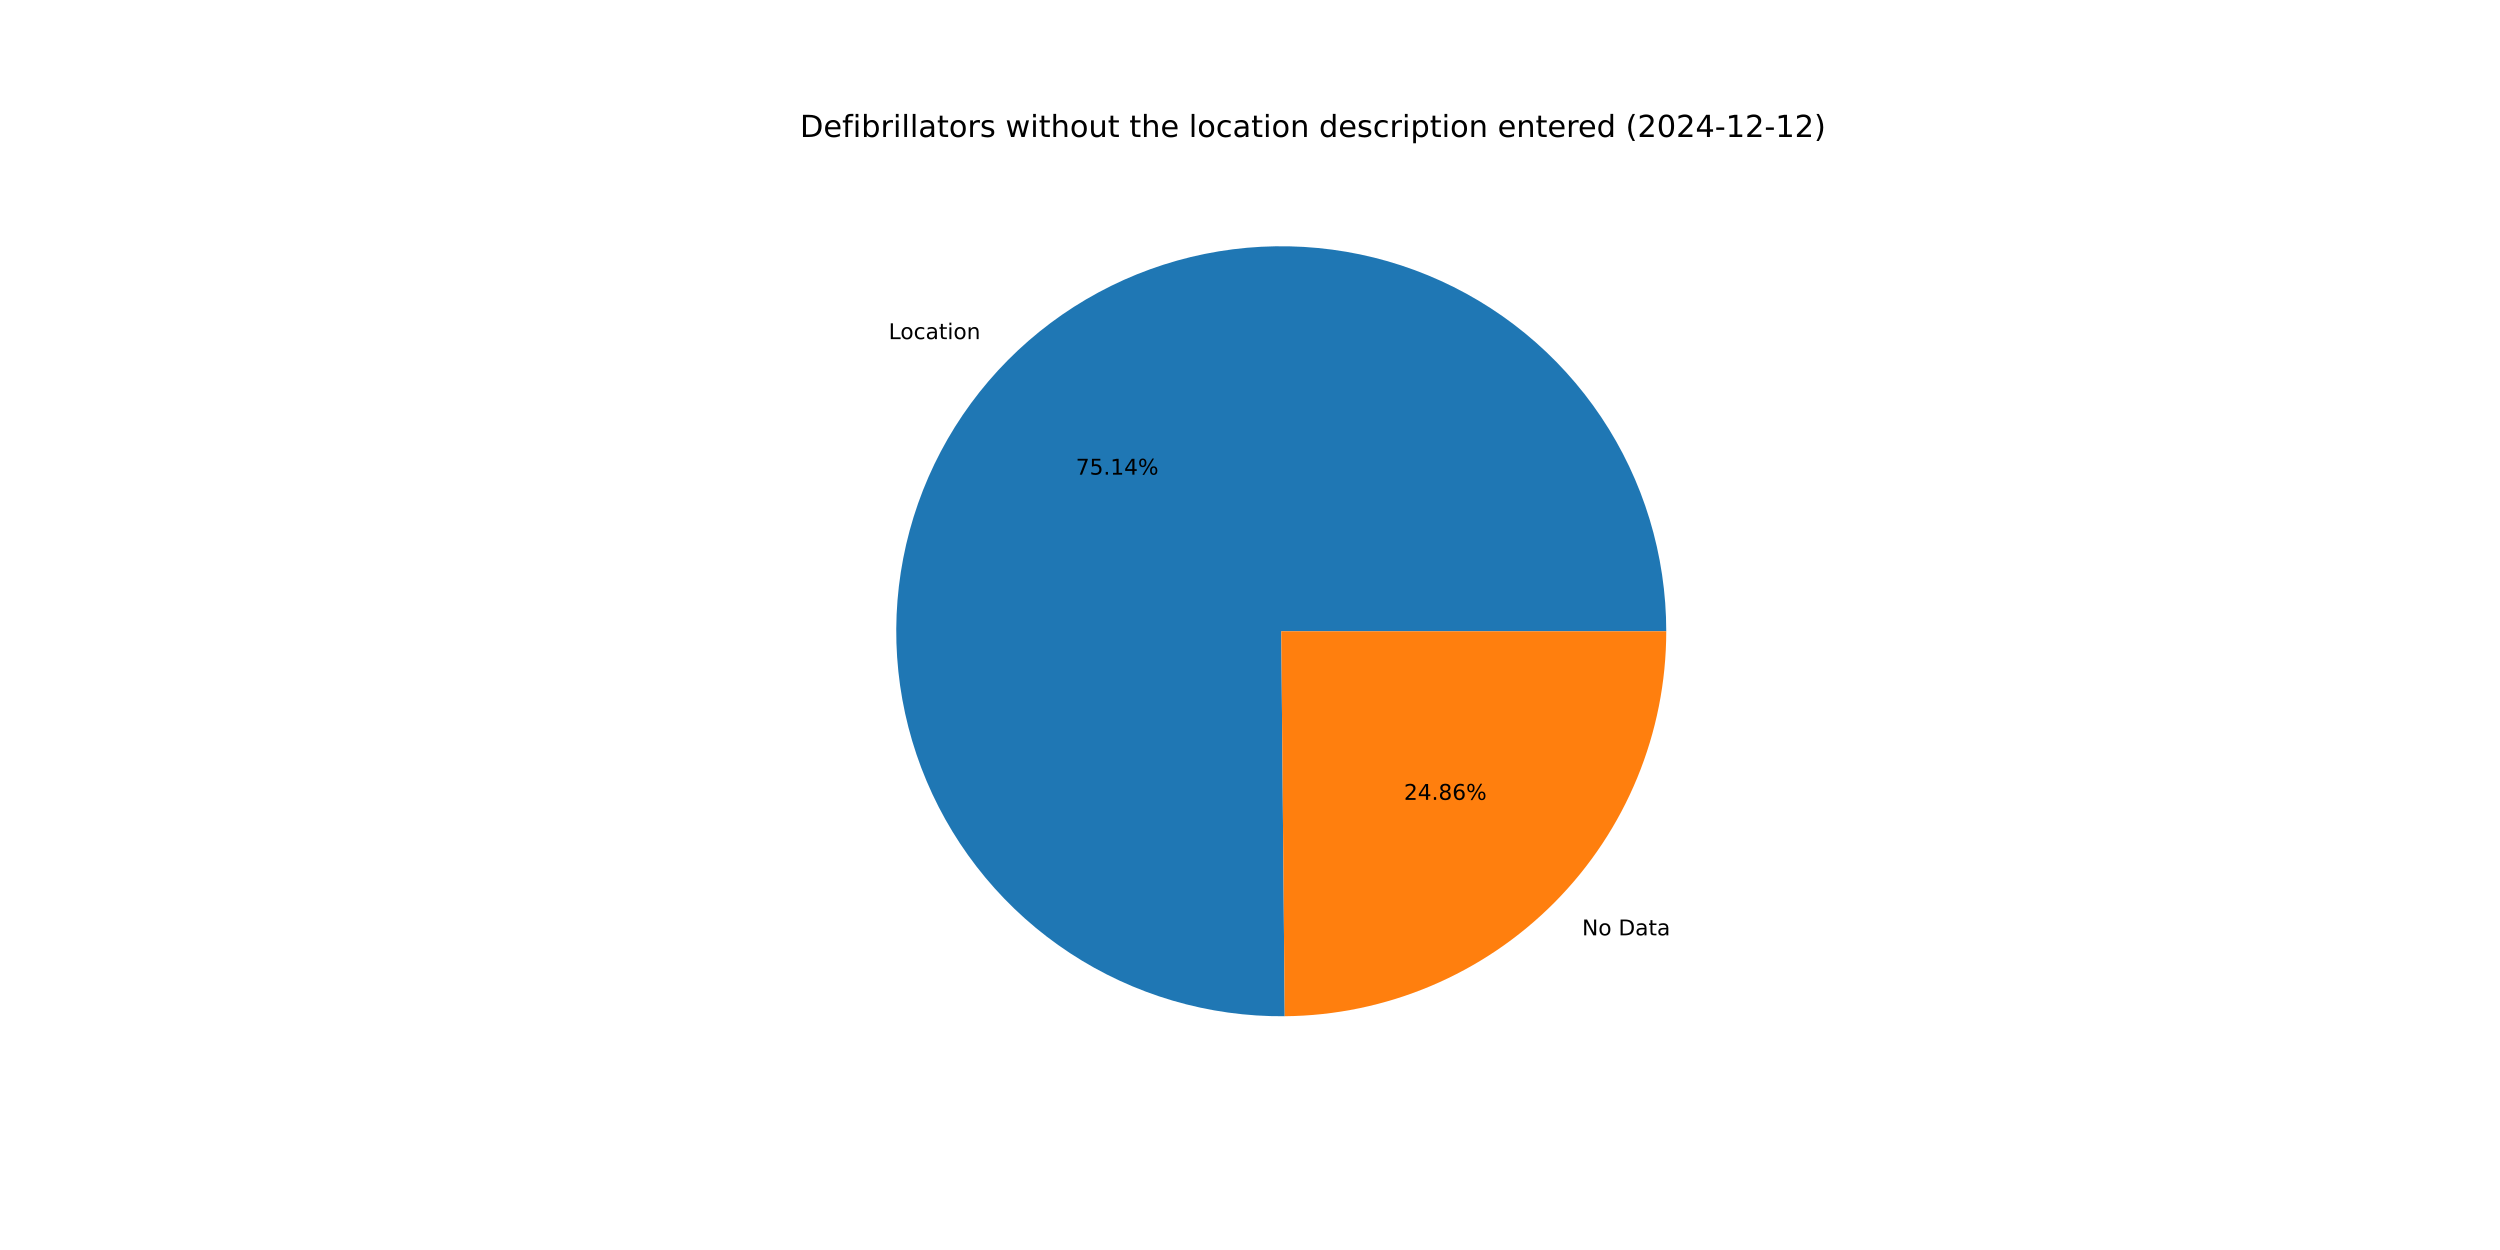
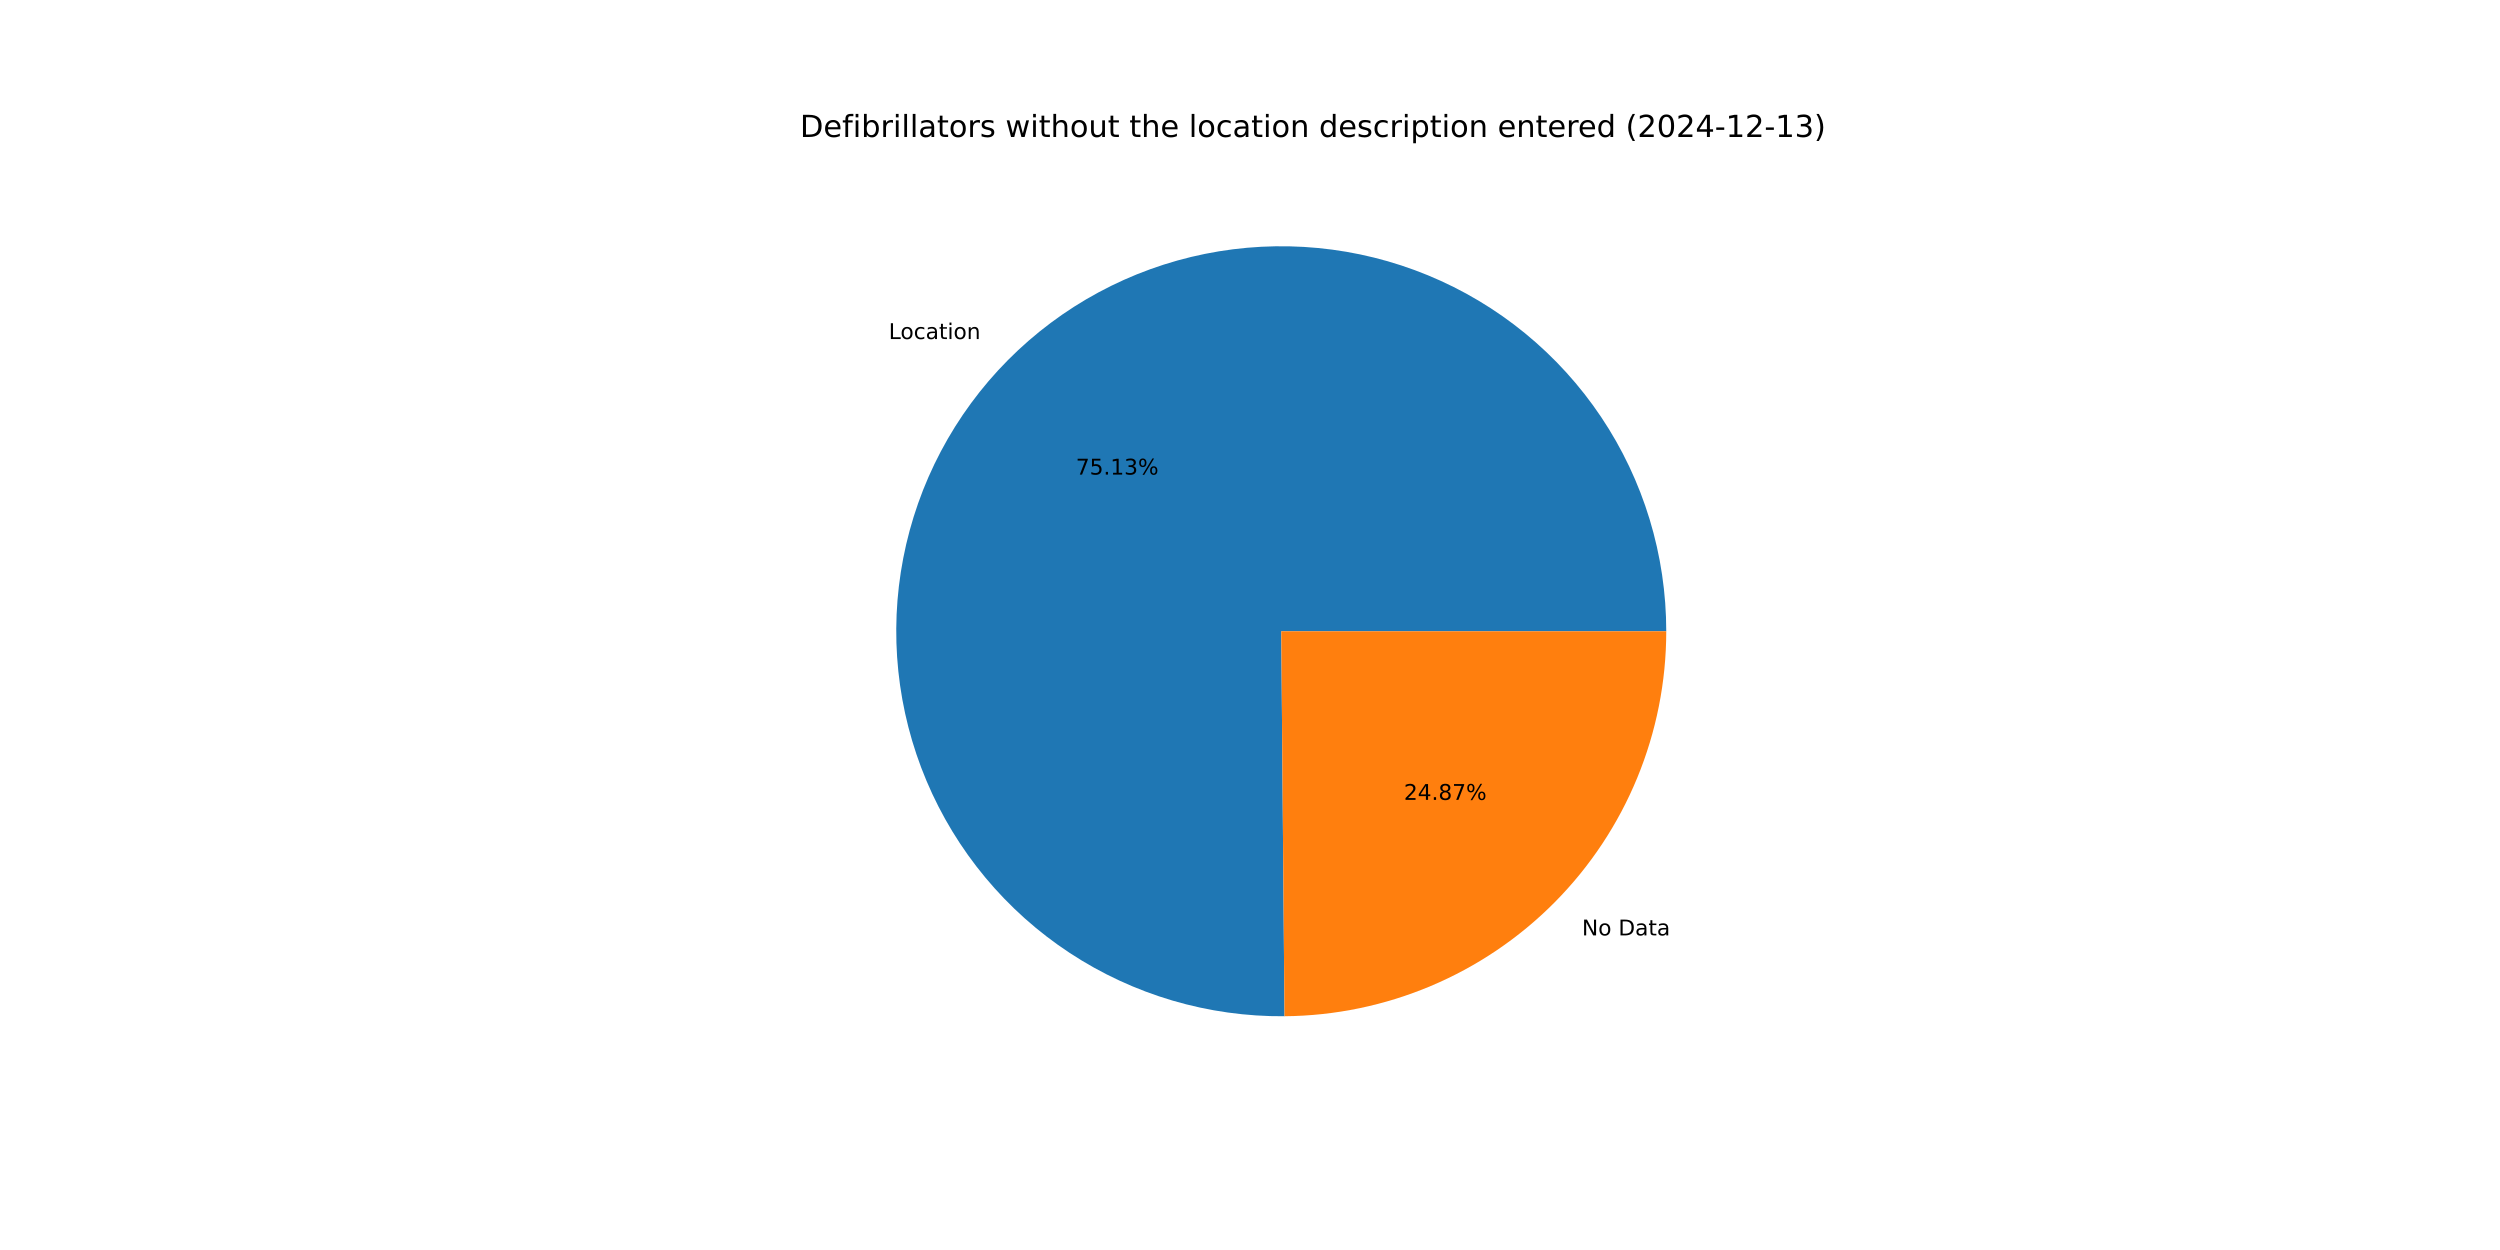
<svg xmlns="http://www.w3.org/2000/svg" xmlns:xlink="http://www.w3.org/1999/xlink" width="1152pt" height="576pt" viewBox="0 0 1152 576" version="1.1">
  <defs>
    <style type="text/css">*{stroke-linejoin: round; stroke-linecap: butt}</style>
  </defs>
  <g id="figure_1">
    <g id="patch_1">
      <path d="M 0 576  L 1152 576  L 1152 0  L 0 0  z " style="fill: #ffffff" />
    </g>
    <g id="axes_1">
      <g id="patch_2">
-         <path d="M 767.808 290.88  C 767.808 273.398 765.224 256.012 760.14 239.285  C 755.056 222.559 747.527 206.676 737.798 192.151  C 728.069 177.626 716.247 164.619 702.714 153.552  C 689.182 142.484 674.088 133.477 657.921 126.824  C 641.755 120.17 624.694 115.942 607.291 114.278  C 589.889 112.613 572.336 113.53 555.201 116.999  C 538.067 120.467 521.539 126.45 506.154 134.751  C 490.769 143.053 476.695 153.583 464.389 166.001  C 452.083 178.418 441.68 192.586 433.518 208.045  C 425.355 223.505 419.522 240.086 416.209 257.251  C 412.895 274.416 412.136 291.977 413.957 309.363  C 415.779 326.75 420.16 343.773 426.959 359.878  C 433.759 375.984 442.901 390.996 454.09 404.428  C 465.279 417.86 478.393 429.565 493.005 439.163  C 507.616 448.76 523.567 456.145 540.338 461.078  C 557.11 466.011 574.519 468.438 592 468.281  L 590.4 290.88  z " style="fill: #1f77b4" />
+         <path d="M 767.808 290.88  C 767.808 273.4 765.225 256.016 760.142 239.291  C 755.059 222.567 747.532 206.685 737.805 192.162  C 728.079 177.638 716.259 164.631 702.729 153.564  C 689.199 142.496 674.108 133.488 657.945 126.833  C 641.781 120.178 624.723 115.948 607.323 114.281  C 589.922 112.614 572.371 113.527 555.238 116.991  C 538.105 120.456 521.578 126.434 506.192 134.73  C 490.807 143.027 476.732 153.553 464.424 165.965  C 452.117 178.377 441.711 192.541 433.544 207.995  C 425.378 223.45 419.54 240.028 416.22 257.189  C 412.901 274.351 412.136 291.909 413.95 309.295  C 415.765 326.68 420.139 343.702 426.93 359.809  C 433.722 375.915 442.856 390.93 454.038 404.366  C 465.22 417.801 478.326 429.511 492.931 439.114  C 507.537 448.718 523.481 456.11 540.248 461.052  C 557.015 465.993 574.421 468.429 591.9 468.282  L 590.4 290.88  z " style="fill: #1f77b4" />
      </g>
      <g id="patch_3">
-         <path d="M 592 468.281  C 638.755 467.859 683.498 448.97 716.411 415.759  C 749.323 382.549 767.808 337.637 767.808 290.88  L 590.4 290.88  z " style="fill: #ff7f0e" />
+         <path d="M 591.9 468.282  C 638.672 467.886 683.441 449.009 716.376 415.795  C 749.31 382.581 767.808 337.654 767.808 290.88  L 590.4 290.88  z " style="fill: #ff7f0e" />
      </g>
      <g id="matplotlib.axis_1" />
      <g id="matplotlib.axis_2" />
      <g id="text_1">
-         <g transform="translate(409.4912 156.272) scale(0.1 -0.1)">
+         <g transform="translate(409.53 156.2329) scale(0.1 -0.1)">
          <defs>
            <path id="DejaVuSans-4c" d="M 628 4666  L 1259 4666  L 1259 531  L 3531 531  L 3531 0  L 628 0  L 628 4666  z " transform="scale(0.015625)" />
            <path id="DejaVuSans-6f" d="M 1959 3097  Q 1497 3097 1228 2736  Q 959 2375 959 1747  Q 959 1119 1226 758  Q 1494 397 1959 397  Q 2419 397 2687 759  Q 2956 1122 2956 1747  Q 2956 2369 2687 2733  Q 2419 3097 1959 3097  z M 1959 3584  Q 2709 3584 3137 3096  Q 3566 2609 3566 1747  Q 3566 888 3137 398  Q 2709 -91 1959 -91  Q 1206 -91 779 398  Q 353 888 353 1747  Q 353 2609 779 3096  Q 1206 3584 1959 3584  z " transform="scale(0.015625)" />
            <path id="DejaVuSans-63" d="M 3122 3366  L 3122 2828  Q 2878 2963 2633 3030  Q 2388 3097 2138 3097  Q 1578 3097 1268 2742  Q 959 2388 959 1747  Q 959 1106 1268 751  Q 1578 397 2138 397  Q 2388 397 2633 464  Q 2878 531 3122 666  L 3122 134  Q 2881 22 2623 -34  Q 2366 -91 2075 -91  Q 1284 -91 818 406  Q 353 903 353 1747  Q 353 2603 823 3093  Q 1294 3584 2113 3584  Q 2378 3584 2631 3529  Q 2884 3475 3122 3366  z " transform="scale(0.015625)" />
            <path id="DejaVuSans-61" d="M 2194 1759  Q 1497 1759 1228 1600  Q 959 1441 959 1056  Q 959 750 1161 570  Q 1363 391 1709 391  Q 2188 391 2477 730  Q 2766 1069 2766 1631  L 2766 1759  L 2194 1759  z M 3341 1997  L 3341 0  L 2766 0  L 2766 531  Q 2569 213 2275 61  Q 1981 -91 1556 -91  Q 1019 -91 701 211  Q 384 513 384 1019  Q 384 1609 779 1909  Q 1175 2209 1959 2209  L 2766 2209  L 2766 2266  Q 2766 2663 2505 2880  Q 2244 3097 1772 3097  Q 1472 3097 1187 3025  Q 903 2953 641 2809  L 641 3341  Q 956 3463 1253 3523  Q 1550 3584 1831 3584  Q 2591 3584 2966 3190  Q 3341 2797 3341 1997  z " transform="scale(0.015625)" />
            <path id="DejaVuSans-74" d="M 1172 4494  L 1172 3500  L 2356 3500  L 2356 3053  L 1172 3053  L 1172 1153  Q 1172 725 1289 603  Q 1406 481 1766 481  L 2356 481  L 2356 0  L 1766 0  Q 1100 0 847 248  Q 594 497 594 1153  L 594 3053  L 172 3053  L 172 3500  L 594 3500  L 594 4494  L 1172 4494  z " transform="scale(0.015625)" />
            <path id="DejaVuSans-69" d="M 603 3500  L 1178 3500  L 1178 0  L 603 0  L 603 3500  z M 603 4863  L 1178 4863  L 1178 4134  L 603 4134  L 603 4863  z " transform="scale(0.015625)" />
            <path id="DejaVuSans-6e" d="M 3513 2113  L 3513 0  L 2938 0  L 2938 2094  Q 2938 2591 2744 2837  Q 2550 3084 2163 3084  Q 1697 3084 1428 2787  Q 1159 2491 1159 1978  L 1159 0  L 581 0  L 581 3500  L 1159 3500  L 1159 2956  Q 1366 3272 1645 3428  Q 1925 3584 2291 3584  Q 2894 3584 3203 3211  Q 3513 2838 3513 2113  z " transform="scale(0.015625)" />
          </defs>
          <use xlink:href="#DejaVuSans-4c" />
          <use xlink:href="#DejaVuSans-6f" x="53.963" />
          <use xlink:href="#DejaVuSans-63" x="115.145" />
          <use xlink:href="#DejaVuSans-61" x="170.125" />
          <use xlink:href="#DejaVuSans-74" x="231.404" />
          <use xlink:href="#DejaVuSans-69" x="270.613" />
          <use xlink:href="#DejaVuSans-6f" x="298.396" />
          <use xlink:href="#DejaVuSans-6e" x="359.578" />
        </g>
      </g>
      <g id="text_2">
-         <g transform="translate(495.7287 218.7117) scale(0.1 -0.1)">
+         <g transform="translate(495.7498 218.6904) scale(0.1 -0.1)">
          <defs>
            <path id="DejaVuSans-37" d="M 525 4666  L 3525 4666  L 3525 4397  L 1831 0  L 1172 0  L 2766 4134  L 525 4134  L 525 4666  z " transform="scale(0.015625)" />
            <path id="DejaVuSans-35" d="M 691 4666  L 3169 4666  L 3169 4134  L 1269 4134  L 1269 2991  Q 1406 3038 1543 3061  Q 1681 3084 1819 3084  Q 2600 3084 3056 2656  Q 3513 2228 3513 1497  Q 3513 744 3044 326  Q 2575 -91 1722 -91  Q 1428 -91 1123 -41  Q 819 9 494 109  L 494 744  Q 775 591 1075 516  Q 1375 441 1709 441  Q 2250 441 2565 725  Q 2881 1009 2881 1497  Q 2881 1984 2565 2268  Q 2250 2553 1709 2553  Q 1456 2553 1204 2497  Q 953 2441 691 2322  L 691 4666  z " transform="scale(0.015625)" />
            <path id="DejaVuSans-2e" d="M 684 794  L 1344 794  L 1344 0  L 684 0  L 684 794  z " transform="scale(0.015625)" />
            <path id="DejaVuSans-31" d="M 794 531  L 1825 531  L 1825 4091  L 703 3866  L 703 4441  L 1819 4666  L 2450 4666  L 2450 531  L 3481 531  L 3481 0  L 794 0  L 794 531  z " transform="scale(0.015625)" />
-             <path id="DejaVuSans-34" d="M 2419 4116  L 825 1625  L 2419 1625  L 2419 4116  z M 2253 4666  L 3047 4666  L 3047 1625  L 3713 1625  L 3713 1100  L 3047 1100  L 3047 0  L 2419 0  L 2419 1100  L 313 1100  L 313 1709  L 2253 4666  z " transform="scale(0.015625)" />
+             <path id="DejaVuSans-33" d="M 2597 2516  Q 3050 2419 3304 2112  Q 3559 1806 3559 1356  Q 3559 666 3084 287  Q 2609 -91 1734 -91  Q 1441 -91 1130 -33  Q 819 25 488 141  L 488 750  Q 750 597 1062 519  Q 1375 441 1716 441  Q 2309 441 2620 675  Q 2931 909 2931 1356  Q 2931 1769 2642 2001  Q 2353 2234 1838 2234  L 1294 2234  L 1294 2753  L 1863 2753  Q 2328 2753 2575 2939  Q 2822 3125 2822 3475  Q 2822 3834 2567 4026  Q 2313 4219 1838 4219  Q 1578 4219 1281 4162  Q 984 4106 628 3988  L 628 4550  Q 988 4650 1302 4700  Q 1616 4750 1894 4750  Q 2613 4750 3031 4423  Q 3450 4097 3450 3541  Q 3450 3153 3228 2886  Q 3006 2619 2597 2516  z " transform="scale(0.015625)" />
            <path id="DejaVuSans-25" d="M 4653 2053  Q 4381 2053 4226 1822  Q 4072 1591 4072 1178  Q 4072 772 4226 539  Q 4381 306 4653 306  Q 4919 306 5073 539  Q 5228 772 5228 1178  Q 5228 1588 5073 1820  Q 4919 2053 4653 2053  z M 4653 2450  Q 5147 2450 5437 2106  Q 5728 1763 5728 1178  Q 5728 594 5436 251  Q 5144 -91 4653 -91  Q 4153 -91 3862 251  Q 3572 594 3572 1178  Q 3572 1766 3864 2108  Q 4156 2450 4653 2450  z M 1428 4353  Q 1159 4353 1004 4120  Q 850 3888 850 3481  Q 850 3069 1003 2837  Q 1156 2606 1428 2606  Q 1700 2606 1854 2837  Q 2009 3069 2009 3481  Q 2009 3884 1853 4118  Q 1697 4353 1428 4353  z M 4250 4750  L 4750 4750  L 1831 -91  L 1331 -91  L 4250 4750  z M 1428 4750  Q 1922 4750 2215 4408  Q 2509 4066 2509 3481  Q 2509 2891 2217 2550  Q 1925 2209 1428 2209  Q 931 2209 642 2551  Q 353 2894 353 3481  Q 353 4063 643 4406  Q 934 4750 1428 4750  z " transform="scale(0.015625)" />
          </defs>
          <use xlink:href="#DejaVuSans-37" />
          <use xlink:href="#DejaVuSans-35" x="63.623" />
          <use xlink:href="#DejaVuSans-2e" x="127.246" />
          <use xlink:href="#DejaVuSans-31" x="159.033" />
-           <use xlink:href="#DejaVuSans-34" x="222.656" />
+           <use xlink:href="#DejaVuSans-33" x="222.656" />
          <use xlink:href="#DejaVuSans-25" x="286.279" />
        </g>
      </g>
      <g id="text_3">
-         <g transform="translate(729.0119 431.0067) scale(0.1 -0.1)">
+         <g transform="translate(728.9731 431.0459) scale(0.1 -0.1)">
          <defs>
            <path id="DejaVuSans-4e" d="M 628 4666  L 1478 4666  L 3547 763  L 3547 4666  L 4159 4666  L 4159 0  L 3309 0  L 1241 3903  L 1241 0  L 628 0  L 628 4666  z " transform="scale(0.015625)" />
            <path id="DejaVuSans-20" transform="scale(0.015625)" />
            <path id="DejaVuSans-44" d="M 1259 4147  L 1259 519  L 2022 519  Q 2988 519 3436 956  Q 3884 1394 3884 2338  Q 3884 3275 3436 3711  Q 2988 4147 2022 4147  L 1259 4147  z M 628 4666  L 1925 4666  Q 3281 4666 3915 4102  Q 4550 3538 4550 2338  Q 4550 1131 3912 565  Q 3275 0 1925 0  L 628 0  L 628 4666  z " transform="scale(0.015625)" />
          </defs>
          <use xlink:href="#DejaVuSans-4e" />
          <use xlink:href="#DejaVuSans-6f" x="74.805" />
          <use xlink:href="#DejaVuSans-20" x="135.986" />
          <use xlink:href="#DejaVuSans-44" x="167.773" />
          <use xlink:href="#DejaVuSans-61" x="244.775" />
          <use xlink:href="#DejaVuSans-74" x="306.055" />
          <use xlink:href="#DejaVuSans-61" x="345.264" />
        </g>
      </g>
      <g id="text_4">
-         <g transform="translate(646.9417 368.567) scale(0.1 -0.1)">
+         <g transform="translate(646.9205 368.5884) scale(0.1 -0.1)">
          <defs>
            <path id="DejaVuSans-32" d="M 1228 531  L 3431 531  L 3431 0  L 469 0  L 469 531  Q 828 903 1448 1529  Q 2069 2156 2228 2338  Q 2531 2678 2651 2914  Q 2772 3150 2772 3378  Q 2772 3750 2511 3984  Q 2250 4219 1831 4219  Q 1534 4219 1204 4116  Q 875 4013 500 3803  L 500 4441  Q 881 4594 1212 4672  Q 1544 4750 1819 4750  Q 2544 4750 2975 4387  Q 3406 4025 3406 3419  Q 3406 3131 3298 2873  Q 3191 2616 2906 2266  Q 2828 2175 2409 1742  Q 1991 1309 1228 531  z " transform="scale(0.015625)" />
+             <path id="DejaVuSans-34" d="M 2419 4116  L 825 1625  L 2419 1625  L 2419 4116  z M 2253 4666  L 3047 4666  L 3047 1625  L 3713 1625  L 3713 1100  L 3047 1100  L 3047 0  L 2419 0  L 2419 1100  L 313 1100  L 313 1709  L 2253 4666  z " transform="scale(0.015625)" />
            <path id="DejaVuSans-38" d="M 2034 2216  Q 1584 2216 1326 1975  Q 1069 1734 1069 1313  Q 1069 891 1326 650  Q 1584 409 2034 409  Q 2484 409 2743 651  Q 3003 894 3003 1313  Q 3003 1734 2745 1975  Q 2488 2216 2034 2216  z M 1403 2484  Q 997 2584 770 2862  Q 544 3141 544 3541  Q 544 4100 942 4425  Q 1341 4750 2034 4750  Q 2731 4750 3128 4425  Q 3525 4100 3525 3541  Q 3525 3141 3298 2862  Q 3072 2584 2669 2484  Q 3125 2378 3379 2068  Q 3634 1759 3634 1313  Q 3634 634 3220 271  Q 2806 -91 2034 -91  Q 1263 -91 848 271  Q 434 634 434 1313  Q 434 1759 690 2068  Q 947 2378 1403 2484  z M 1172 3481  Q 1172 3119 1398 2916  Q 1625 2713 2034 2713  Q 2441 2713 2670 2916  Q 2900 3119 2900 3481  Q 2900 3844 2670 4047  Q 2441 4250 2034 4250  Q 1625 4250 1398 4047  Q 1172 3844 1172 3481  z " transform="scale(0.015625)" />
-             <path id="DejaVuSans-36" d="M 2113 2584  Q 1688 2584 1439 2293  Q 1191 2003 1191 1497  Q 1191 994 1439 701  Q 1688 409 2113 409  Q 2538 409 2786 701  Q 3034 994 3034 1497  Q 3034 2003 2786 2293  Q 2538 2584 2113 2584  z M 3366 4563  L 3366 3988  Q 3128 4100 2886 4159  Q 2644 4219 2406 4219  Q 1781 4219 1451 3797  Q 1122 3375 1075 2522  Q 1259 2794 1537 2939  Q 1816 3084 2150 3084  Q 2853 3084 3261 2657  Q 3669 2231 3669 1497  Q 3669 778 3244 343  Q 2819 -91 2113 -91  Q 1303 -91 875 529  Q 447 1150 447 2328  Q 447 3434 972 4092  Q 1497 4750 2381 4750  Q 2619 4750 2861 4703  Q 3103 4656 3366 4563  z " transform="scale(0.015625)" />
          </defs>
          <use xlink:href="#DejaVuSans-32" />
          <use xlink:href="#DejaVuSans-34" x="63.623" />
          <use xlink:href="#DejaVuSans-2e" x="127.246" />
          <use xlink:href="#DejaVuSans-38" x="159.033" />
-           <use xlink:href="#DejaVuSans-36" x="222.656" />
+           <use xlink:href="#DejaVuSans-37" x="222.656" />
          <use xlink:href="#DejaVuSans-25" x="286.279" />
        </g>
      </g>
      <g id="text_5">
        <g transform="translate(368.64 63.12) scale(0.14 -0.14)">
          <defs>
            <path id="DejaVuSans-65" d="M 3597 1894  L 3597 1613  L 953 1613  Q 991 1019 1311 708  Q 1631 397 2203 397  Q 2534 397 2845 478  Q 3156 559 3463 722  L 3463 178  Q 3153 47 2828 -22  Q 2503 -91 2169 -91  Q 1331 -91 842 396  Q 353 884 353 1716  Q 353 2575 817 3079  Q 1281 3584 2069 3584  Q 2775 3584 3186 3129  Q 3597 2675 3597 1894  z M 3022 2063  Q 3016 2534 2758 2815  Q 2500 3097 2075 3097  Q 1594 3097 1305 2825  Q 1016 2553 972 2059  L 3022 2063  z " transform="scale(0.015625)" />
            <path id="DejaVuSans-66" d="M 2375 4863  L 2375 4384  L 1825 4384  Q 1516 4384 1395 4259  Q 1275 4134 1275 3809  L 1275 3500  L 2222 3500  L 2222 3053  L 1275 3053  L 1275 0  L 697 0  L 697 3053  L 147 3053  L 147 3500  L 697 3500  L 697 3744  Q 697 4328 969 4595  Q 1241 4863 1831 4863  L 2375 4863  z " transform="scale(0.015625)" />
            <path id="DejaVuSans-62" d="M 3116 1747  Q 3116 2381 2855 2742  Q 2594 3103 2138 3103  Q 1681 3103 1420 2742  Q 1159 2381 1159 1747  Q 1159 1113 1420 752  Q 1681 391 2138 391  Q 2594 391 2855 752  Q 3116 1113 3116 1747  z M 1159 2969  Q 1341 3281 1617 3432  Q 1894 3584 2278 3584  Q 2916 3584 3314 3078  Q 3713 2572 3713 1747  Q 3713 922 3314 415  Q 2916 -91 2278 -91  Q 1894 -91 1617 61  Q 1341 213 1159 525  L 1159 0  L 581 0  L 581 4863  L 1159 4863  L 1159 2969  z " transform="scale(0.015625)" />
            <path id="DejaVuSans-72" d="M 2631 2963  Q 2534 3019 2420 3045  Q 2306 3072 2169 3072  Q 1681 3072 1420 2755  Q 1159 2438 1159 1844  L 1159 0  L 581 0  L 581 3500  L 1159 3500  L 1159 2956  Q 1341 3275 1631 3429  Q 1922 3584 2338 3584  Q 2397 3584 2469 3576  Q 2541 3569 2628 3553  L 2631 2963  z " transform="scale(0.015625)" />
            <path id="DejaVuSans-6c" d="M 603 4863  L 1178 4863  L 1178 0  L 603 0  L 603 4863  z " transform="scale(0.015625)" />
            <path id="DejaVuSans-73" d="M 2834 3397  L 2834 2853  Q 2591 2978 2328 3040  Q 2066 3103 1784 3103  Q 1356 3103 1142 2972  Q 928 2841 928 2578  Q 928 2378 1081 2264  Q 1234 2150 1697 2047  L 1894 2003  Q 2506 1872 2764 1633  Q 3022 1394 3022 966  Q 3022 478 2636 193  Q 2250 -91 1575 -91  Q 1294 -91 989 -36  Q 684 19 347 128  L 347 722  Q 666 556 975 473  Q 1284 391 1588 391  Q 1994 391 2212 530  Q 2431 669 2431 922  Q 2431 1156 2273 1281  Q 2116 1406 1581 1522  L 1381 1569  Q 847 1681 609 1914  Q 372 2147 372 2553  Q 372 3047 722 3315  Q 1072 3584 1716 3584  Q 2034 3584 2315 3537  Q 2597 3491 2834 3397  z " transform="scale(0.015625)" />
            <path id="DejaVuSans-77" d="M 269 3500  L 844 3500  L 1563 769  L 2278 3500  L 2956 3500  L 3675 769  L 4391 3500  L 4966 3500  L 4050 0  L 3372 0  L 2619 2869  L 1863 0  L 1184 0  L 269 3500  z " transform="scale(0.015625)" />
            <path id="DejaVuSans-68" d="M 3513 2113  L 3513 0  L 2938 0  L 2938 2094  Q 2938 2591 2744 2837  Q 2550 3084 2163 3084  Q 1697 3084 1428 2787  Q 1159 2491 1159 1978  L 1159 0  L 581 0  L 581 4863  L 1159 4863  L 1159 2956  Q 1366 3272 1645 3428  Q 1925 3584 2291 3584  Q 2894 3584 3203 3211  Q 3513 2838 3513 2113  z " transform="scale(0.015625)" />
            <path id="DejaVuSans-75" d="M 544 1381  L 544 3500  L 1119 3500  L 1119 1403  Q 1119 906 1312 657  Q 1506 409 1894 409  Q 2359 409 2629 706  Q 2900 1003 2900 1516  L 2900 3500  L 3475 3500  L 3475 0  L 2900 0  L 2900 538  Q 2691 219 2414 64  Q 2138 -91 1772 -91  Q 1169 -91 856 284  Q 544 659 544 1381  z M 1991 3584  L 1991 3584  z " transform="scale(0.015625)" />
            <path id="DejaVuSans-64" d="M 2906 2969  L 2906 4863  L 3481 4863  L 3481 0  L 2906 0  L 2906 525  Q 2725 213 2448 61  Q 2172 -91 1784 -91  Q 1150 -91 751 415  Q 353 922 353 1747  Q 353 2572 751 3078  Q 1150 3584 1784 3584  Q 2172 3584 2448 3432  Q 2725 3281 2906 2969  z M 947 1747  Q 947 1113 1208 752  Q 1469 391 1925 391  Q 2381 391 2643 752  Q 2906 1113 2906 1747  Q 2906 2381 2643 2742  Q 2381 3103 1925 3103  Q 1469 3103 1208 2742  Q 947 2381 947 1747  z " transform="scale(0.015625)" />
            <path id="DejaVuSans-70" d="M 1159 525  L 1159 -1331  L 581 -1331  L 581 3500  L 1159 3500  L 1159 2969  Q 1341 3281 1617 3432  Q 1894 3584 2278 3584  Q 2916 3584 3314 3078  Q 3713 2572 3713 1747  Q 3713 922 3314 415  Q 2916 -91 2278 -91  Q 1894 -91 1617 61  Q 1341 213 1159 525  z M 3116 1747  Q 3116 2381 2855 2742  Q 2594 3103 2138 3103  Q 1681 3103 1420 2742  Q 1159 2381 1159 1747  Q 1159 1113 1420 752  Q 1681 391 2138 391  Q 2594 391 2855 752  Q 3116 1113 3116 1747  z " transform="scale(0.015625)" />
            <path id="DejaVuSans-28" d="M 1984 4856  Q 1566 4138 1362 3434  Q 1159 2731 1159 2009  Q 1159 1288 1364 580  Q 1569 -128 1984 -844  L 1484 -844  Q 1016 -109 783 600  Q 550 1309 550 2009  Q 550 2706 781 3412  Q 1013 4119 1484 4856  L 1984 4856  z " transform="scale(0.015625)" />
            <path id="DejaVuSans-30" d="M 2034 4250  Q 1547 4250 1301 3770  Q 1056 3291 1056 2328  Q 1056 1369 1301 889  Q 1547 409 2034 409  Q 2525 409 2770 889  Q 3016 1369 3016 2328  Q 3016 3291 2770 3770  Q 2525 4250 2034 4250  z M 2034 4750  Q 2819 4750 3233 4129  Q 3647 3509 3647 2328  Q 3647 1150 3233 529  Q 2819 -91 2034 -91  Q 1250 -91 836 529  Q 422 1150 422 2328  Q 422 3509 836 4129  Q 1250 4750 2034 4750  z " transform="scale(0.015625)" />
            <path id="DejaVuSans-2d" d="M 313 2009  L 1997 2009  L 1997 1497  L 313 1497  L 313 2009  z " transform="scale(0.015625)" />
            <path id="DejaVuSans-29" d="M 513 4856  L 1013 4856  Q 1481 4119 1714 3412  Q 1947 2706 1947 2009  Q 1947 1309 1714 600  Q 1481 -109 1013 -844  L 513 -844  Q 928 -128 1133 580  Q 1338 1288 1338 2009  Q 1338 2731 1133 3434  Q 928 4138 513 4856  z " transform="scale(0.015625)" />
          </defs>
          <use xlink:href="#DejaVuSans-44" />
          <use xlink:href="#DejaVuSans-65" x="77.002" />
          <use xlink:href="#DejaVuSans-66" x="138.525" />
          <use xlink:href="#DejaVuSans-69" x="173.73" />
          <use xlink:href="#DejaVuSans-62" x="201.514" />
          <use xlink:href="#DejaVuSans-72" x="264.99" />
          <use xlink:href="#DejaVuSans-69" x="306.104" />
          <use xlink:href="#DejaVuSans-6c" x="333.887" />
          <use xlink:href="#DejaVuSans-6c" x="361.67" />
          <use xlink:href="#DejaVuSans-61" x="389.453" />
          <use xlink:href="#DejaVuSans-74" x="450.732" />
          <use xlink:href="#DejaVuSans-6f" x="489.941" />
          <use xlink:href="#DejaVuSans-72" x="551.123" />
          <use xlink:href="#DejaVuSans-73" x="592.236" />
          <use xlink:href="#DejaVuSans-20" x="644.336" />
          <use xlink:href="#DejaVuSans-77" x="676.123" />
          <use xlink:href="#DejaVuSans-69" x="757.91" />
          <use xlink:href="#DejaVuSans-74" x="785.693" />
          <use xlink:href="#DejaVuSans-68" x="824.902" />
          <use xlink:href="#DejaVuSans-6f" x="888.281" />
          <use xlink:href="#DejaVuSans-75" x="949.463" />
          <use xlink:href="#DejaVuSans-74" x="1012.842" />
          <use xlink:href="#DejaVuSans-20" x="1052.051" />
          <use xlink:href="#DejaVuSans-74" x="1083.838" />
          <use xlink:href="#DejaVuSans-68" x="1123.047" />
          <use xlink:href="#DejaVuSans-65" x="1186.426" />
          <use xlink:href="#DejaVuSans-20" x="1247.949" />
          <use xlink:href="#DejaVuSans-6c" x="1279.736" />
          <use xlink:href="#DejaVuSans-6f" x="1307.52" />
          <use xlink:href="#DejaVuSans-63" x="1368.701" />
          <use xlink:href="#DejaVuSans-61" x="1423.682" />
          <use xlink:href="#DejaVuSans-74" x="1484.961" />
          <use xlink:href="#DejaVuSans-69" x="1524.17" />
          <use xlink:href="#DejaVuSans-6f" x="1551.953" />
          <use xlink:href="#DejaVuSans-6e" x="1613.135" />
          <use xlink:href="#DejaVuSans-20" x="1676.514" />
          <use xlink:href="#DejaVuSans-64" x="1708.301" />
          <use xlink:href="#DejaVuSans-65" x="1771.777" />
          <use xlink:href="#DejaVuSans-73" x="1833.301" />
          <use xlink:href="#DejaVuSans-63" x="1885.4" />
          <use xlink:href="#DejaVuSans-72" x="1940.381" />
          <use xlink:href="#DejaVuSans-69" x="1981.494" />
          <use xlink:href="#DejaVuSans-70" x="2009.277" />
          <use xlink:href="#DejaVuSans-74" x="2072.754" />
          <use xlink:href="#DejaVuSans-69" x="2111.963" />
          <use xlink:href="#DejaVuSans-6f" x="2139.746" />
          <use xlink:href="#DejaVuSans-6e" x="2200.928" />
          <use xlink:href="#DejaVuSans-20" x="2264.307" />
          <use xlink:href="#DejaVuSans-65" x="2296.094" />
          <use xlink:href="#DejaVuSans-6e" x="2357.617" />
          <use xlink:href="#DejaVuSans-74" x="2420.996" />
          <use xlink:href="#DejaVuSans-65" x="2460.205" />
          <use xlink:href="#DejaVuSans-72" x="2521.729" />
          <use xlink:href="#DejaVuSans-65" x="2560.592" />
          <use xlink:href="#DejaVuSans-64" x="2622.115" />
          <use xlink:href="#DejaVuSans-20" x="2685.592" />
          <use xlink:href="#DejaVuSans-28" x="2717.379" />
          <use xlink:href="#DejaVuSans-32" x="2756.393" />
          <use xlink:href="#DejaVuSans-30" x="2820.016" />
          <use xlink:href="#DejaVuSans-32" x="2883.639" />
          <use xlink:href="#DejaVuSans-34" x="2947.262" />
          <use xlink:href="#DejaVuSans-2d" x="3010.885" />
          <use xlink:href="#DejaVuSans-31" x="3046.969" />
          <use xlink:href="#DejaVuSans-32" x="3110.592" />
          <use xlink:href="#DejaVuSans-2d" x="3174.215" />
          <use xlink:href="#DejaVuSans-31" x="3210.299" />
-           <use xlink:href="#DejaVuSans-32" x="3273.922" />
+           <use xlink:href="#DejaVuSans-33" x="3273.922" />
          <use xlink:href="#DejaVuSans-29" x="3337.545" />
        </g>
      </g>
    </g>
  </g>
</svg>
